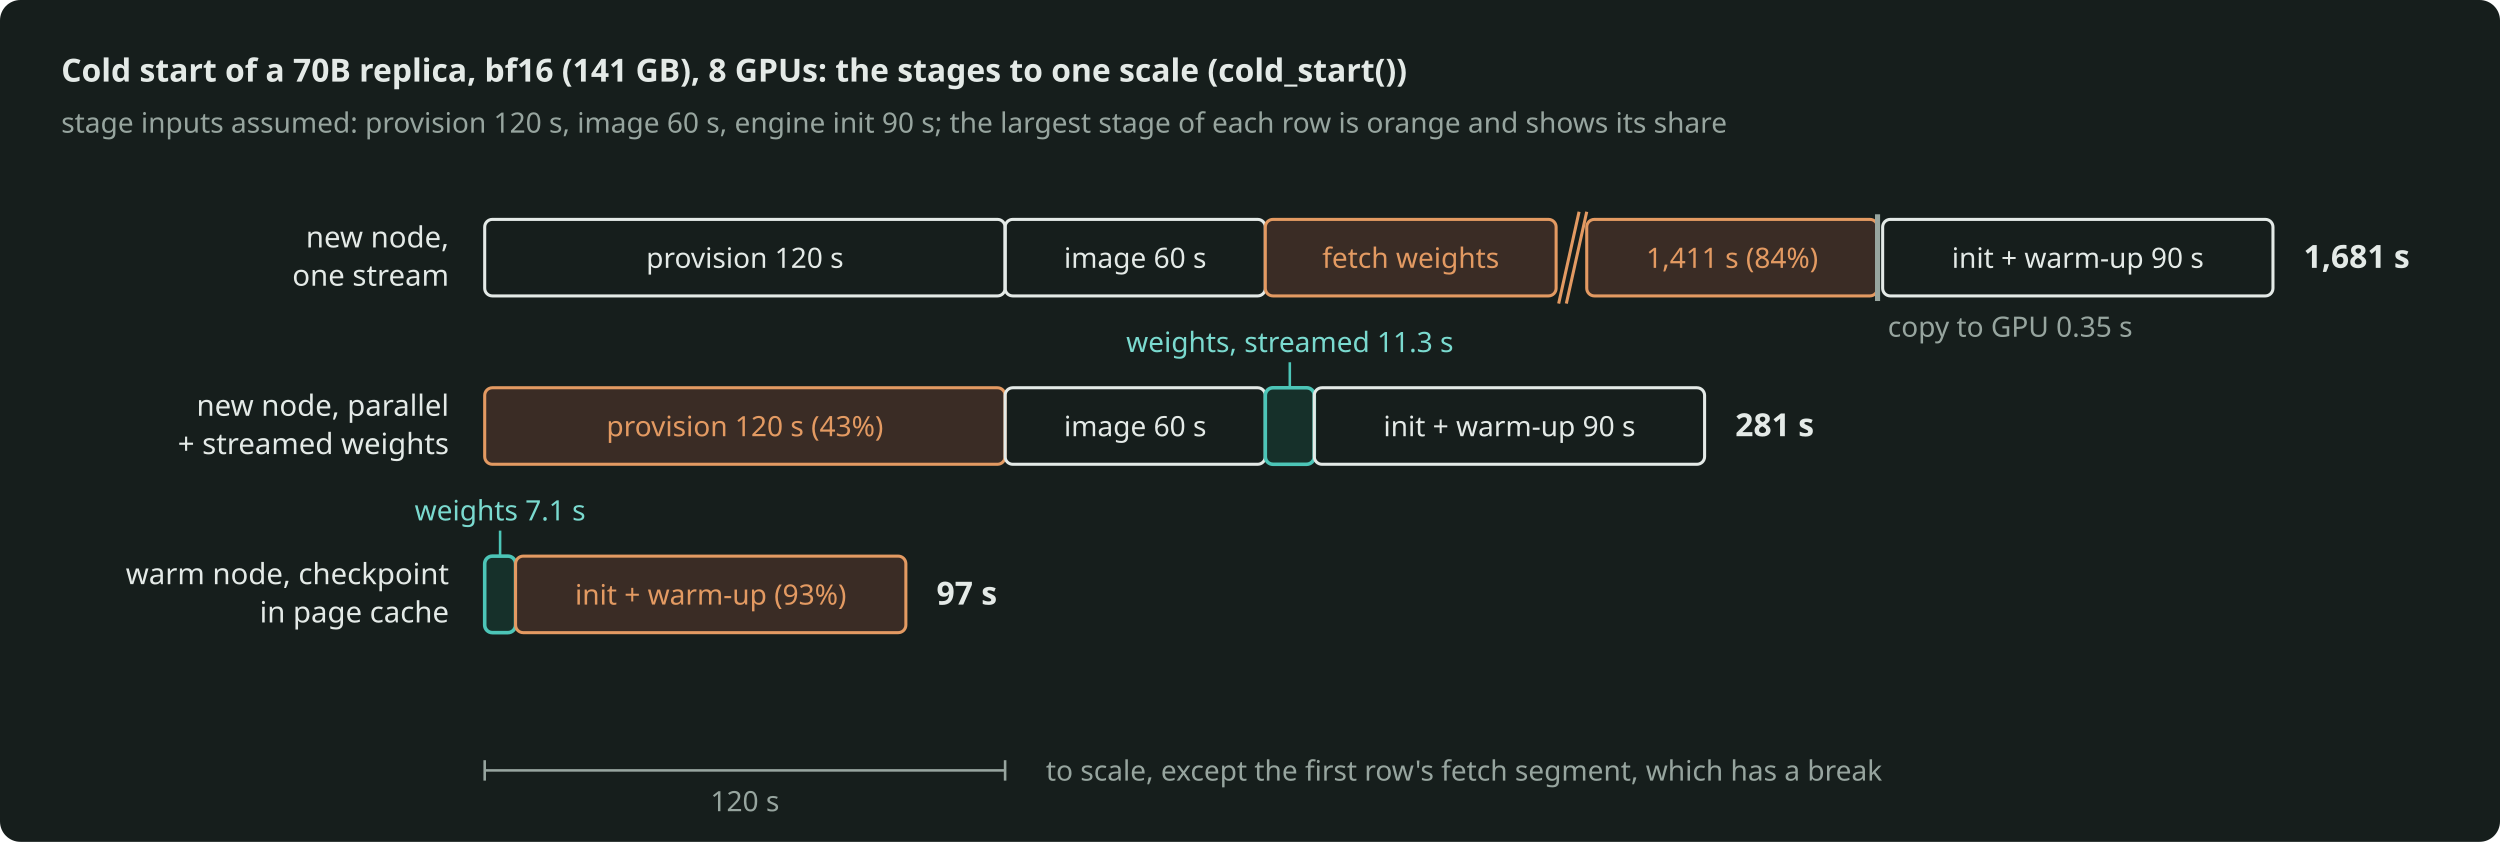
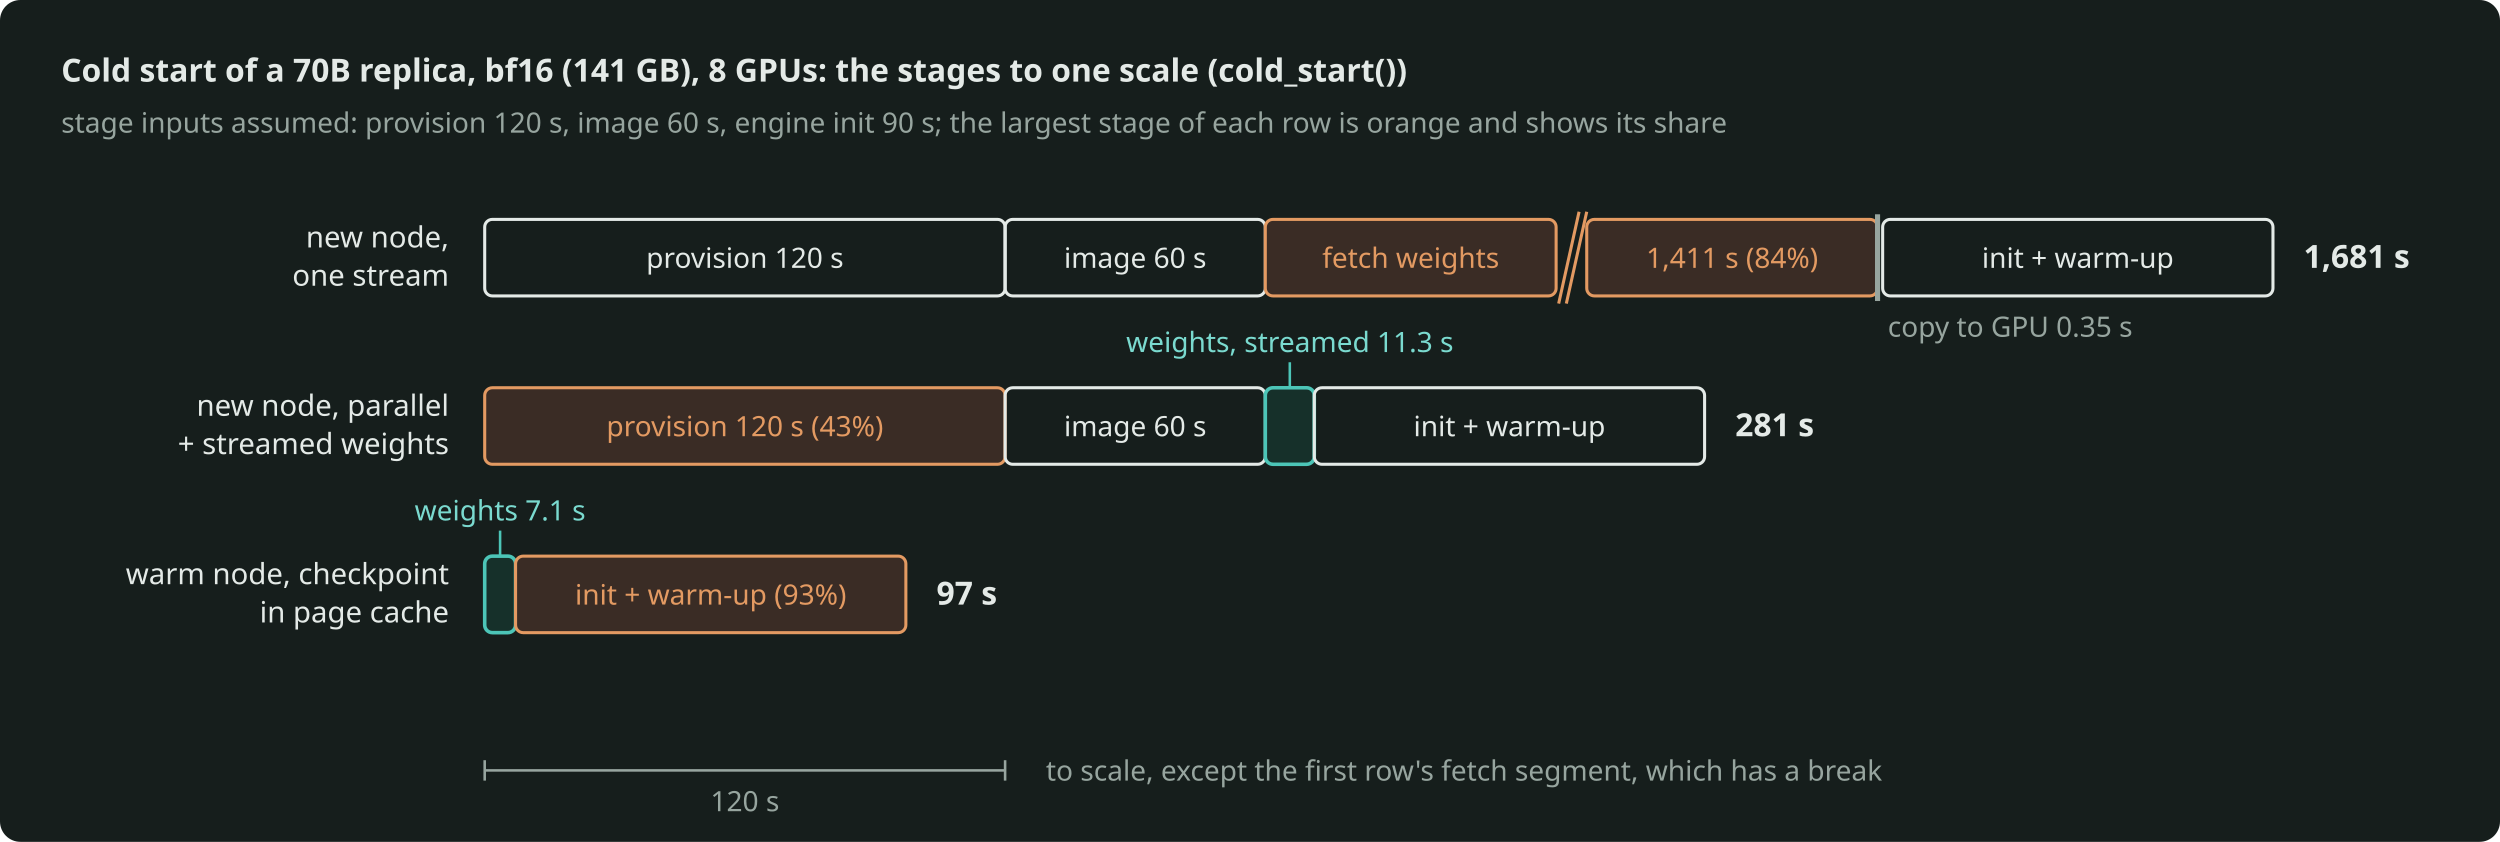
<svg xmlns="http://www.w3.org/2000/svg" width="980" height="330" viewBox="0 0 980 330" role="img" aria-label="Three cold starts of a 70B bf16 replica on one time scale: with one stream the fetch of the weights is 84% of 1,681 s, with parallel and streamed weights the node provision is the largest of 281 s, and on a warm node the engine init is 93% of 97 s." style="color: #E4EAE7">
  <rect x="0" y="0" width="980" height="330" rx="8" fill="#161E1C" />
  <defs>
    <marker id="arr" viewBox="0 0 10 10" refX="9" refY="5" markerWidth="8" markerHeight="8" orient="auto-start-reverse">
      <path d="M0 0 L10 5 L0 10 z" fill="#97A59F" />
    </marker>
    <marker id="arrA" viewBox="0 0 10 10" refX="9" refY="5" markerWidth="8" markerHeight="8" orient="auto-start-reverse">
      <path d="M0 0 L10 5 L0 10 z" fill="#4CC5B7" />
    </marker>
  </defs>
  <g font-family="Bricolage Grotesque, system-ui, sans-serif" font-size="12.5" fill="currentColor">
    <text x="24" y="32" font-weight="600">Cold start of a 70B replica, bf16 (141 GB), 8 GPUs: the stages to one scale (cold_start())</text>
    <text x="24" y="52" font-size="11" fill="#97A59F">stage inputs assumed: provision 120 s, image 60 s, engine init 90 s; the largest stage of each row is orange and shows its share</text>
    <text x="176" y="97" text-anchor="end" font-size="11.5">new node,</text>
    <text x="176" y="112" text-anchor="end" font-size="11.5">one stream</text>
    <rect x="190" y="86" width="204.0" height="30" rx="3" fill="none" stroke="currentColor" stroke-width="1.2" />
    <text x="292.0" y="105" text-anchor="middle" font-size="11" fill="#E4EAE7">provision 120 s</text>
    <rect x="394.0" y="86" width="102.0" height="30" rx="3" fill="none" stroke="currentColor" stroke-width="1.2" />
    <text x="445.0" y="105" text-anchor="middle" font-size="11" fill="#E4EAE7">image 60 s</text>
    <rect x="496.0" y="86" width="114.0" height="30" rx="3" fill="#3A2C25" stroke="#E39A62" stroke-width="1.2" />
    <rect x="622.0" y="86" width="114.0" height="30" rx="3" fill="#3A2C25" stroke="#E39A62" stroke-width="1.2" />
    <line x1="611.0" y1="119" x2="619.0" y2="83" stroke="#E39A62" stroke-width="1.2" />
    <line x1="614.0" y1="119" x2="622.0" y2="83" stroke="#E39A62" stroke-width="1.2" />
    <text x="553.0" y="105" text-anchor="middle" font-size="11" fill="#E39A62">fetch weights</text>
    <text x="679.0" y="105" text-anchor="middle" font-size="11" fill="#E39A62">1,411 s (84%)</text>
    <line x1="736.0" y1="84" x2="736.0" y2="118" stroke="#97A59F" stroke-width="2" />
    <text x="740.0" y="132" font-size="11" fill="#97A59F">copy to GPU 0.35 s</text>
    <rect x="738.0" y="86" width="153.0" height="30" rx="3" fill="none" stroke="currentColor" stroke-width="1.2" />
-     <text x="814.5" y="105" text-anchor="middle" font-size="11" fill="#E4EAE7">init + warm-up 90 s</text>
+     <text x="814.5" y="105" text-anchor="middle" font-size="11" fill="#E4EAE7">init + warm-up</text>
    <text x="903.0" y="105" font-weight="600">1,681 s</text>
    <text x="176" y="163" text-anchor="end" font-size="11.5">new node, parallel</text>
    <text x="176" y="178" text-anchor="end" font-size="11.5">+ streamed weights</text>
    <rect x="190" y="152" width="204.0" height="30" rx="3" fill="#3A2C25" stroke="#E39A62" stroke-width="1.2" />
    <text x="292.0" y="171" text-anchor="middle" font-size="11" fill="#E39A62">provision 120 s (43%)</text>
    <rect x="394.0" y="152" width="102.0" height="30" rx="3" fill="none" stroke="currentColor" stroke-width="1.2" />
    <text x="445.0" y="171" text-anchor="middle" font-size="11" fill="#E4EAE7">image 60 s</text>
    <rect x="496.0" y="152" width="19.2" height="30" rx="3" fill="#16302A" stroke="#4CC5B7" stroke-width="1.4" />
    <line x1="505.605" y1="152" x2="505.605" y2="142" stroke="#4CC5B7" stroke-width="1" />
    <text x="505.605" y="138" text-anchor="middle" font-size="11" fill="#7ADACF">weights, streamed 11.3 s</text>
    <rect x="515.2" y="152" width="153.0" height="30" rx="3" fill="none" stroke="currentColor" stroke-width="1.2" />
-     <text x="591.7" y="171" text-anchor="middle" font-size="11" fill="#E4EAE7">init + warm-up 90 s</text>
+     <text x="591.7" y="171" text-anchor="middle" font-size="11" fill="#E4EAE7">init + warm-up</text>
    <text x="680.2" y="171" font-weight="600">281 s</text>
    <text x="176" y="229" text-anchor="end" font-size="11.5">warm node, checkpoint</text>
    <text x="176" y="244" text-anchor="end" font-size="11.5">in page cache</text>
    <rect x="190.0" y="218" width="12.1" height="30" rx="3" fill="#16302A" stroke="#4CC5B7" stroke-width="1.4" />
    <line x1="196.035" y1="218" x2="196.035" y2="208" stroke="#4CC5B7" stroke-width="1" />
    <text x="196.035" y="204" text-anchor="middle" font-size="11" fill="#7ADACF">weights 7.1 s</text>
    <rect x="202.1" y="218" width="153.0" height="30" rx="3" fill="#3A2C25" stroke="#E39A62" stroke-width="1.2" />
    <text x="278.6" y="237" text-anchor="middle" font-size="11" fill="#E39A62">init + warm-up (93%)</text>
    <text x="367.1" y="237" font-weight="600">97 s</text>
    <line x1="190" y1="302" x2="394.0" y2="302" stroke="#97A59F" stroke-width="1" />
    <line x1="190" y1="298" x2="190" y2="306" stroke="#97A59F" stroke-width="1" />
    <line x1="394.0" y1="298" x2="394.0" y2="306" stroke="#97A59F" stroke-width="1" />
    <text x="292.0" y="318" text-anchor="middle" font-size="11" fill="#97A59F">120 s</text>
    <text x="410.0" y="306" font-size="11" fill="#97A59F">to scale, except the first row's fetch segment, which has a break</text>
  </g>
</svg>
